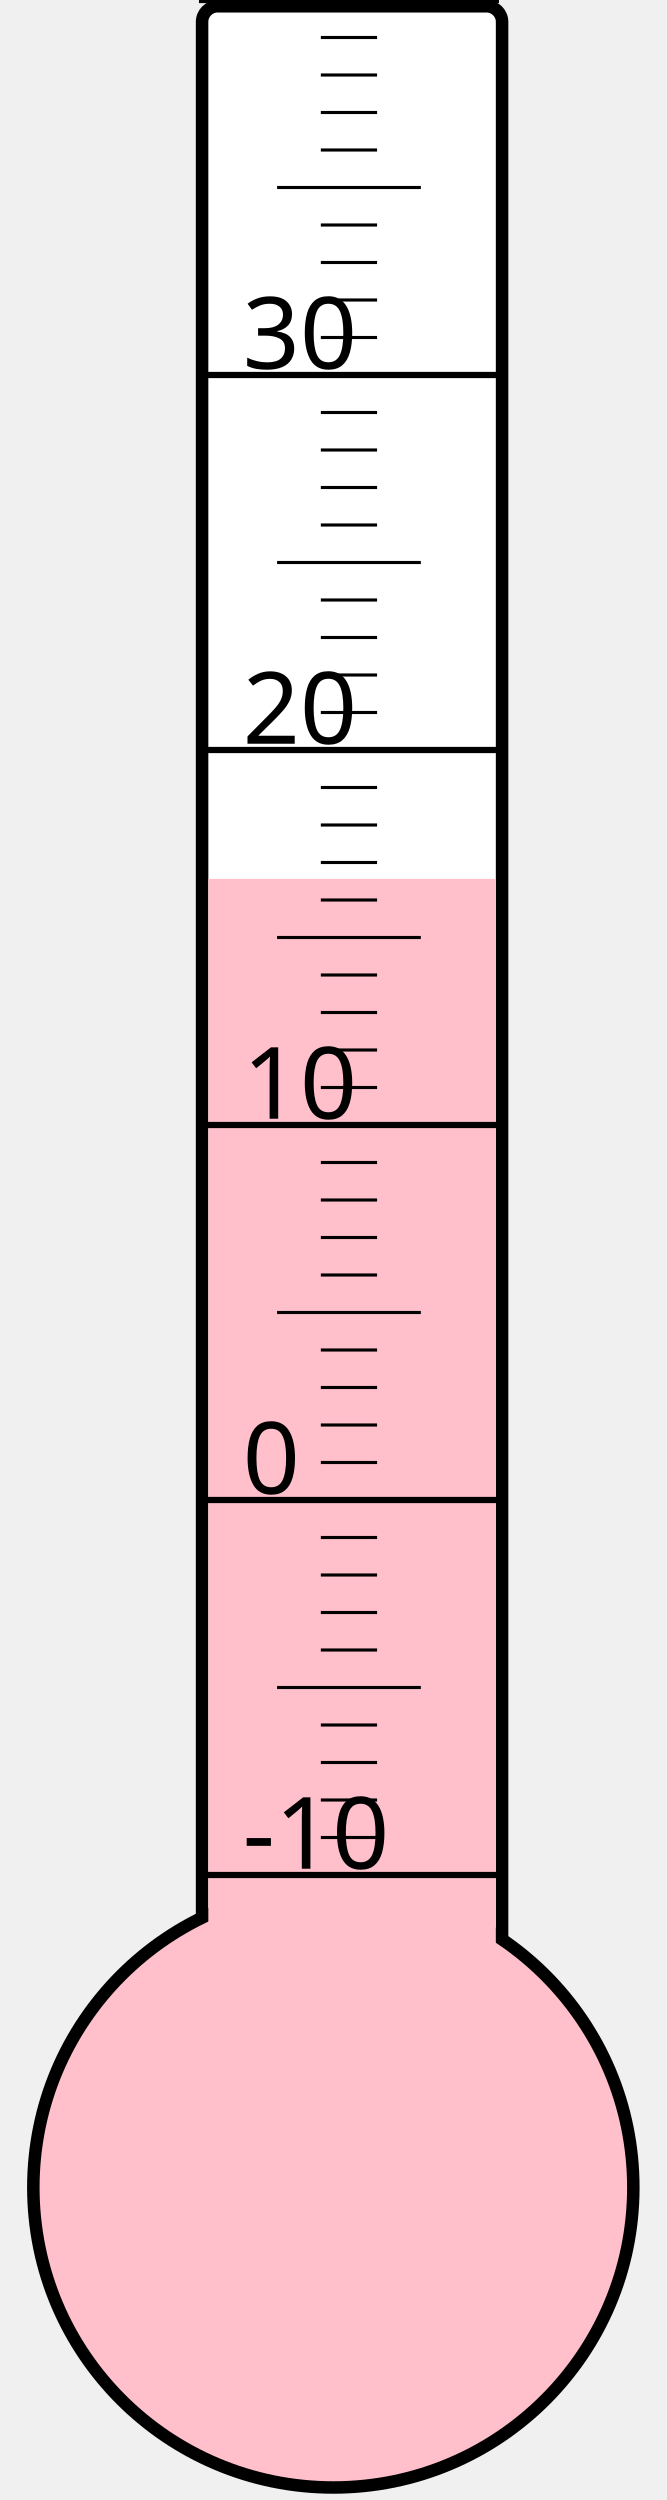
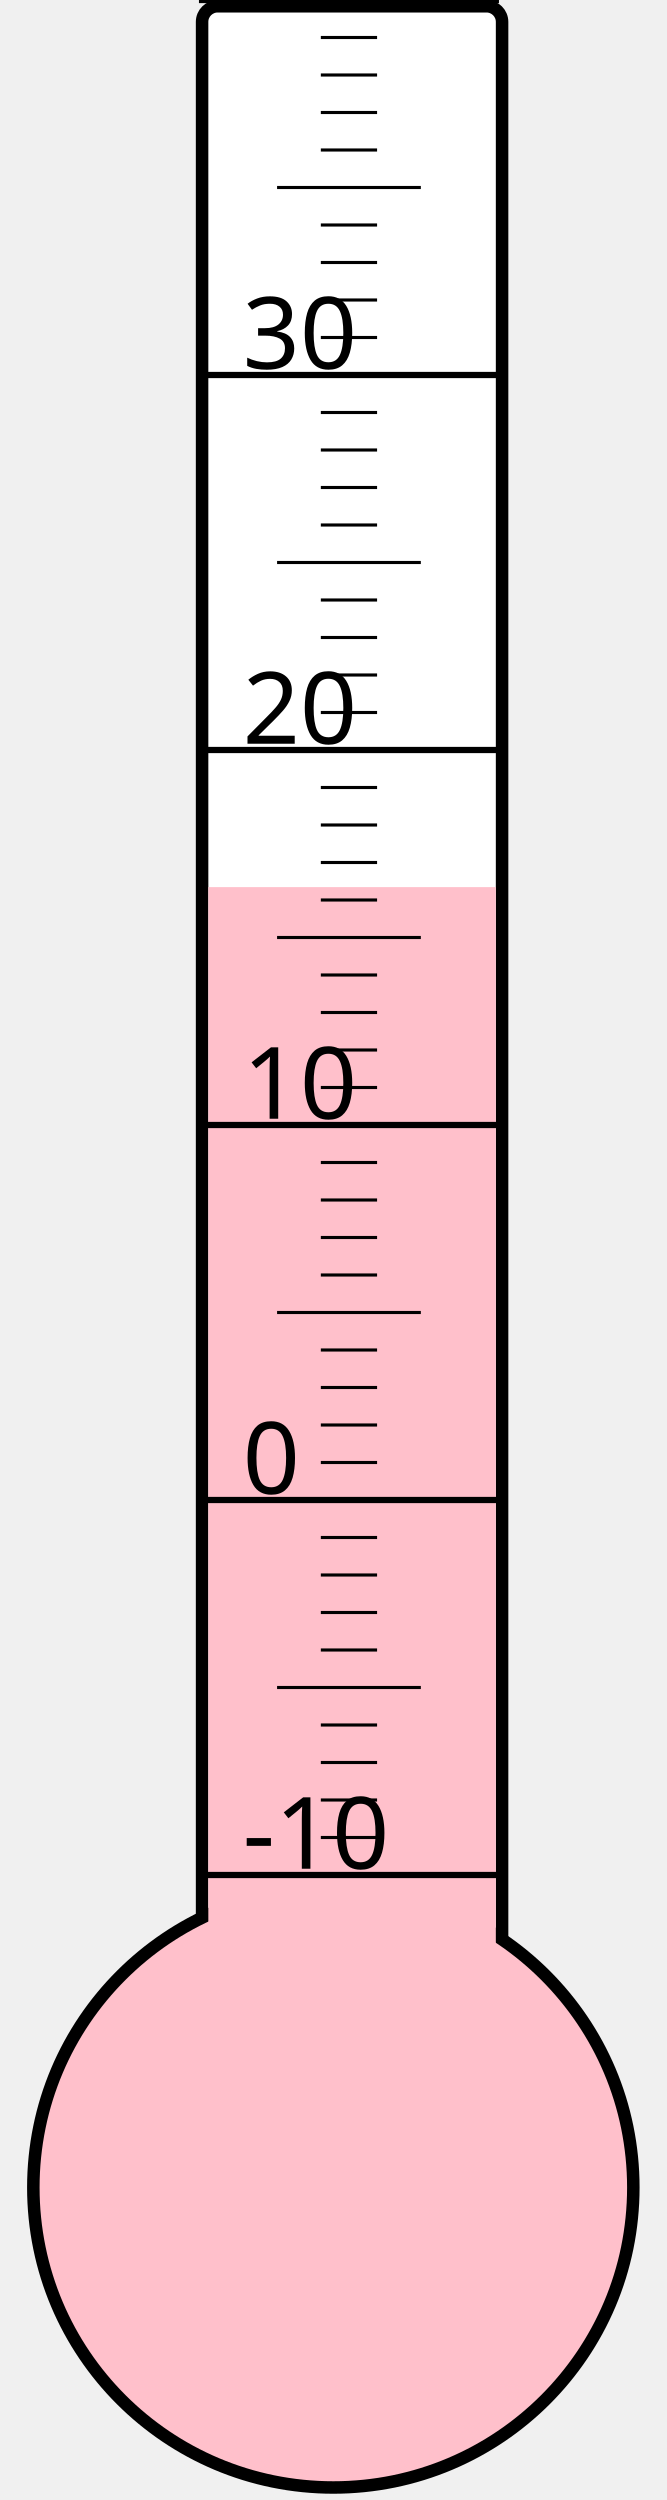
<svg xmlns="http://www.w3.org/2000/svg" width="40px" height="150px" viewBox="0 0 200 800">
  <rect width="200" height="800" x="0" y="0" style="fill: #ffffeb; fill-opacity: 0;" />
  <rect width="96" height="680" x="58" y="2" rx="5" ry="5" style="fill: white; fill-opacity: 1; stroke: black; stroke-width: 4;" />
  <circle cx="100" cy="700" r="96" style="fill: pink; stroke: black; stroke-width: 4;" />
-   <rect width="92" height="418.75" x="60" y="281.25" style="fill: pink; fill-opacity: 1; stroke-width: 0;" />
+   <rect width="92" height="416.125" x="60" y="283.875" style="fill: pink; fill-opacity: 1; stroke-width: 0;" />
  <text x="71" y="598" style="font-family: sans-serif; font-size: 24pt;">-10</text>
  <text x="71" y="478" style="font-family: sans-serif; font-size: 24pt;">0</text>
  <text x="71" y="358" style="font-family: sans-serif; font-size: 24pt;">10</text>
  <text x="71" y="238" style="font-family: sans-serif; font-size: 24pt;">20</text>
  <text x="71" y="118" style="font-family: sans-serif; font-size: 24pt;">30</text>
  <g style="stroke: black;">
    <line x1="57" y1="600" x2="153" y2="600" style="stroke-width: 2;" />
    <line x1="96" y1="588" x2="114" y2="588" style="stroke-width: 1;" />
    <line x1="96" y1="576" x2="114" y2="576" style="stroke-width: 1;" />
    <line x1="96" y1="564" x2="114" y2="564" style="stroke-width: 1;" />
    <line x1="96" y1="552" x2="114" y2="552" style="stroke-width: 1;" />
    <line x1="82" y1="540" x2="128" y2="540" style="stroke-width: 1;" />
    <line x1="96" y1="528" x2="114" y2="528" style="stroke-width: 1;" />
    <line x1="96" y1="516" x2="114" y2="516" style="stroke-width: 1;" />
    <line x1="96" y1="504" x2="114" y2="504" style="stroke-width: 1;" />
    <line x1="96" y1="492" x2="114" y2="492" style="stroke-width: 1;" />
    <line x1="57" y1="480" x2="153" y2="480" style="stroke-width: 2;" />
    <line x1="96" y1="468" x2="114" y2="468" style="stroke-width: 1;" />
    <line x1="96" y1="456" x2="114" y2="456" style="stroke-width: 1;" />
    <line x1="96" y1="444" x2="114" y2="444" style="stroke-width: 1;" />
    <line x1="96" y1="432" x2="114" y2="432" style="stroke-width: 1;" />
    <line x1="82" y1="420" x2="128" y2="420" style="stroke-width: 1;" />
    <line x1="96" y1="408" x2="114" y2="408" style="stroke-width: 1;" />
    <line x1="96" y1="396" x2="114" y2="396" style="stroke-width: 1;" />
    <line x1="96" y1="384" x2="114" y2="384" style="stroke-width: 1;" />
    <line x1="96" y1="372" x2="114" y2="372" style="stroke-width: 1;" />
    <line x1="57" y1="360" x2="153" y2="360" style="stroke-width: 2;" />
    <line x1="96" y1="348" x2="114" y2="348" style="stroke-width: 1;" />
    <line x1="96" y1="336" x2="114" y2="336" style="stroke-width: 1;" />
    <line x1="96" y1="324" x2="114" y2="324" style="stroke-width: 1;" />
    <line x1="96" y1="312" x2="114" y2="312" style="stroke-width: 1;" />
    <line x1="82" y1="300" x2="128" y2="300" style="stroke-width: 1;" />
    <line x1="96" y1="288" x2="114" y2="288" style="stroke-width: 1;" />
    <line x1="96" y1="276" x2="114" y2="276" style="stroke-width: 1;" />
    <line x1="96" y1="264" x2="114" y2="264" style="stroke-width: 1;" />
    <line x1="96" y1="252" x2="114" y2="252" style="stroke-width: 1;" />
    <line x1="57" y1="240" x2="153" y2="240" style="stroke-width: 2;" />
    <line x1="96" y1="228" x2="114" y2="228" style="stroke-width: 1;" />
    <line x1="96" y1="216" x2="114" y2="216" style="stroke-width: 1;" />
    <line x1="96" y1="204" x2="114" y2="204" style="stroke-width: 1;" />
    <line x1="96" y1="192" x2="114" y2="192" style="stroke-width: 1;" />
    <line x1="82" y1="180" x2="128" y2="180" style="stroke-width: 1;" />
    <line x1="96" y1="168" x2="114" y2="168" style="stroke-width: 1;" />
    <line x1="96" y1="156" x2="114" y2="156" style="stroke-width: 1;" />
    <line x1="96" y1="144" x2="114" y2="144" style="stroke-width: 1;" />
    <line x1="96" y1="132" x2="114" y2="132" style="stroke-width: 1;" />
    <line x1="57" y1="120" x2="153" y2="120" style="stroke-width: 2;" />
    <line x1="96" y1="108" x2="114" y2="108" style="stroke-width: 1;" />
    <line x1="96" y1="96" x2="114" y2="96" style="stroke-width: 1;" />
    <line x1="96" y1="84" x2="114" y2="84" style="stroke-width: 1;" />
    <line x1="96" y1="72" x2="114" y2="72" style="stroke-width: 1;" />
    <line x1="82" y1="60" x2="128" y2="60" style="stroke-width: 1;" />
    <line x1="96" y1="48" x2="114" y2="48" style="stroke-width: 1;" />
    <line x1="96" y1="36" x2="114" y2="36" style="stroke-width: 1;" />
    <line x1="96" y1="24" x2="114" y2="24" style="stroke-width: 1;" />
    <line x1="96" y1="12" x2="114" y2="12" style="stroke-width: 1;" />
    <line x1="57" y1="0" x2="153" y2="0" style="stroke-width: 2;" />
  </g>
</svg>
